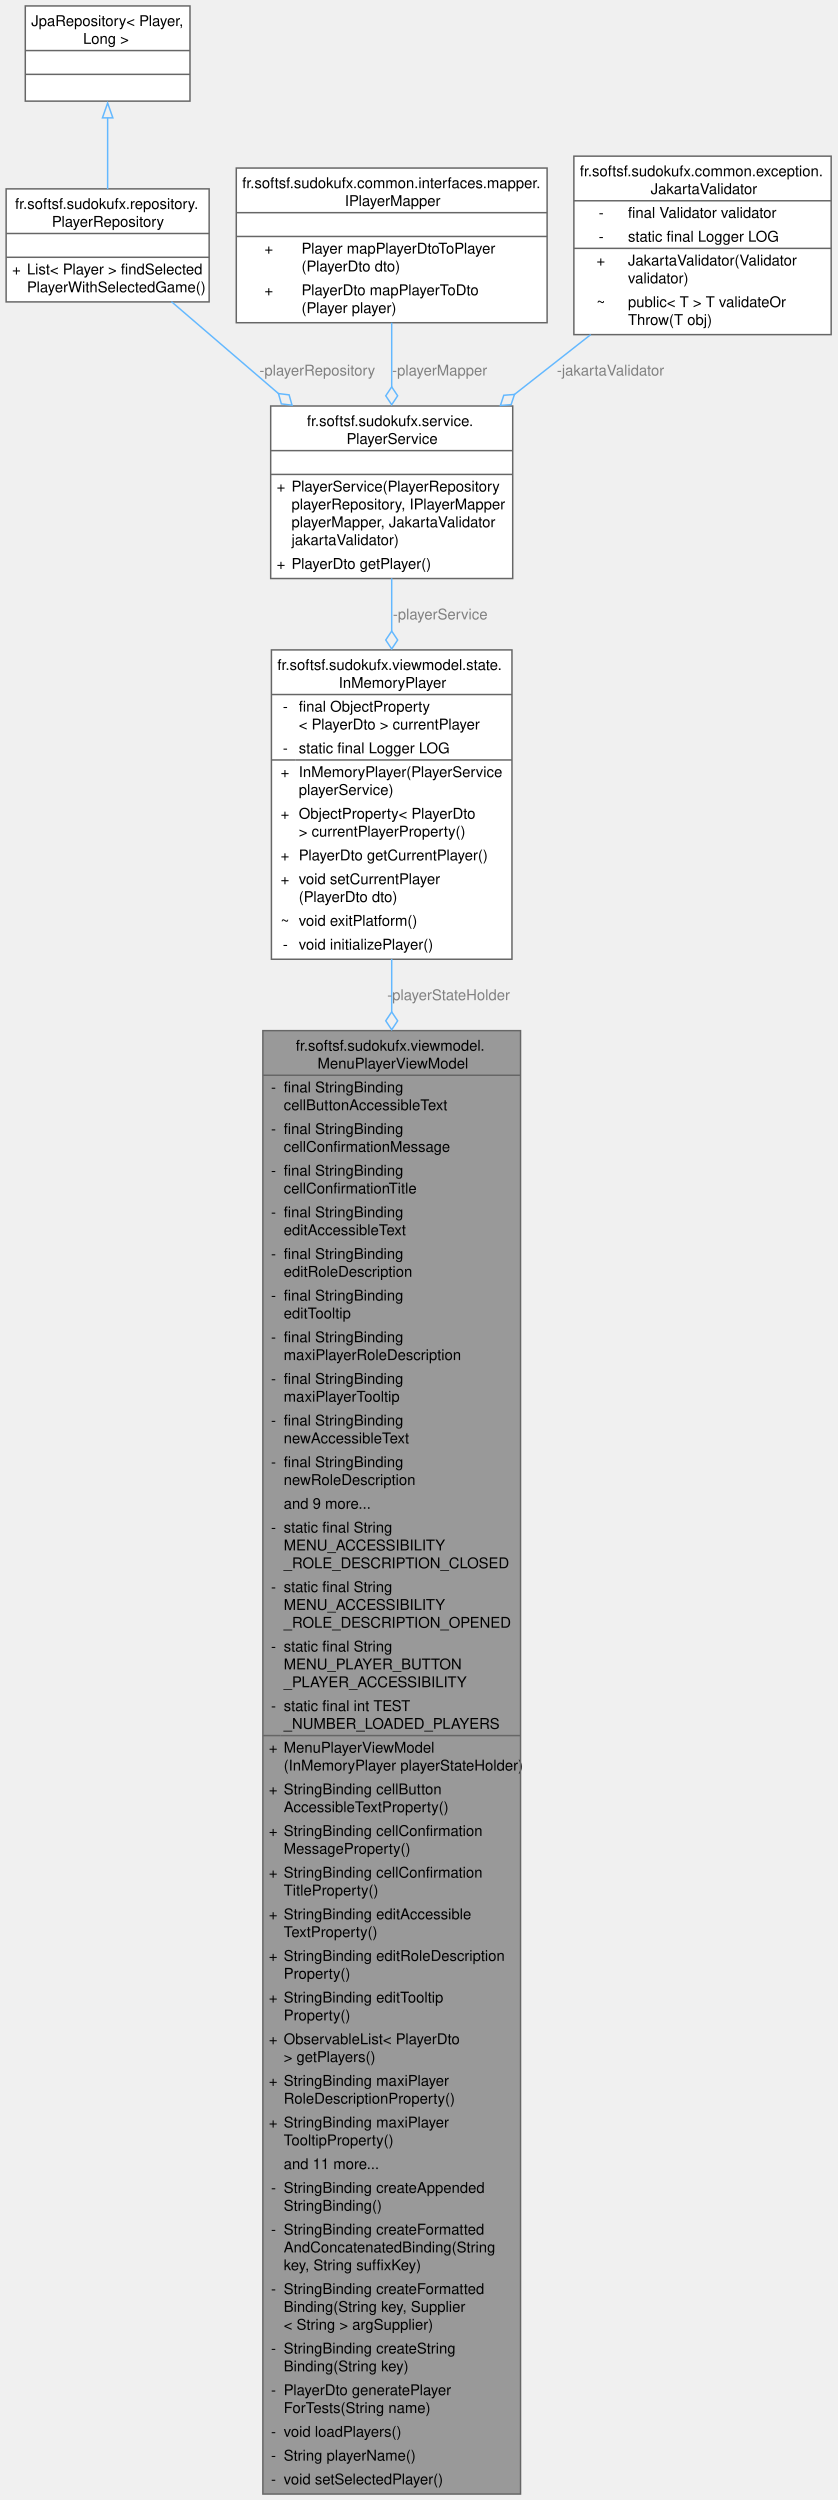
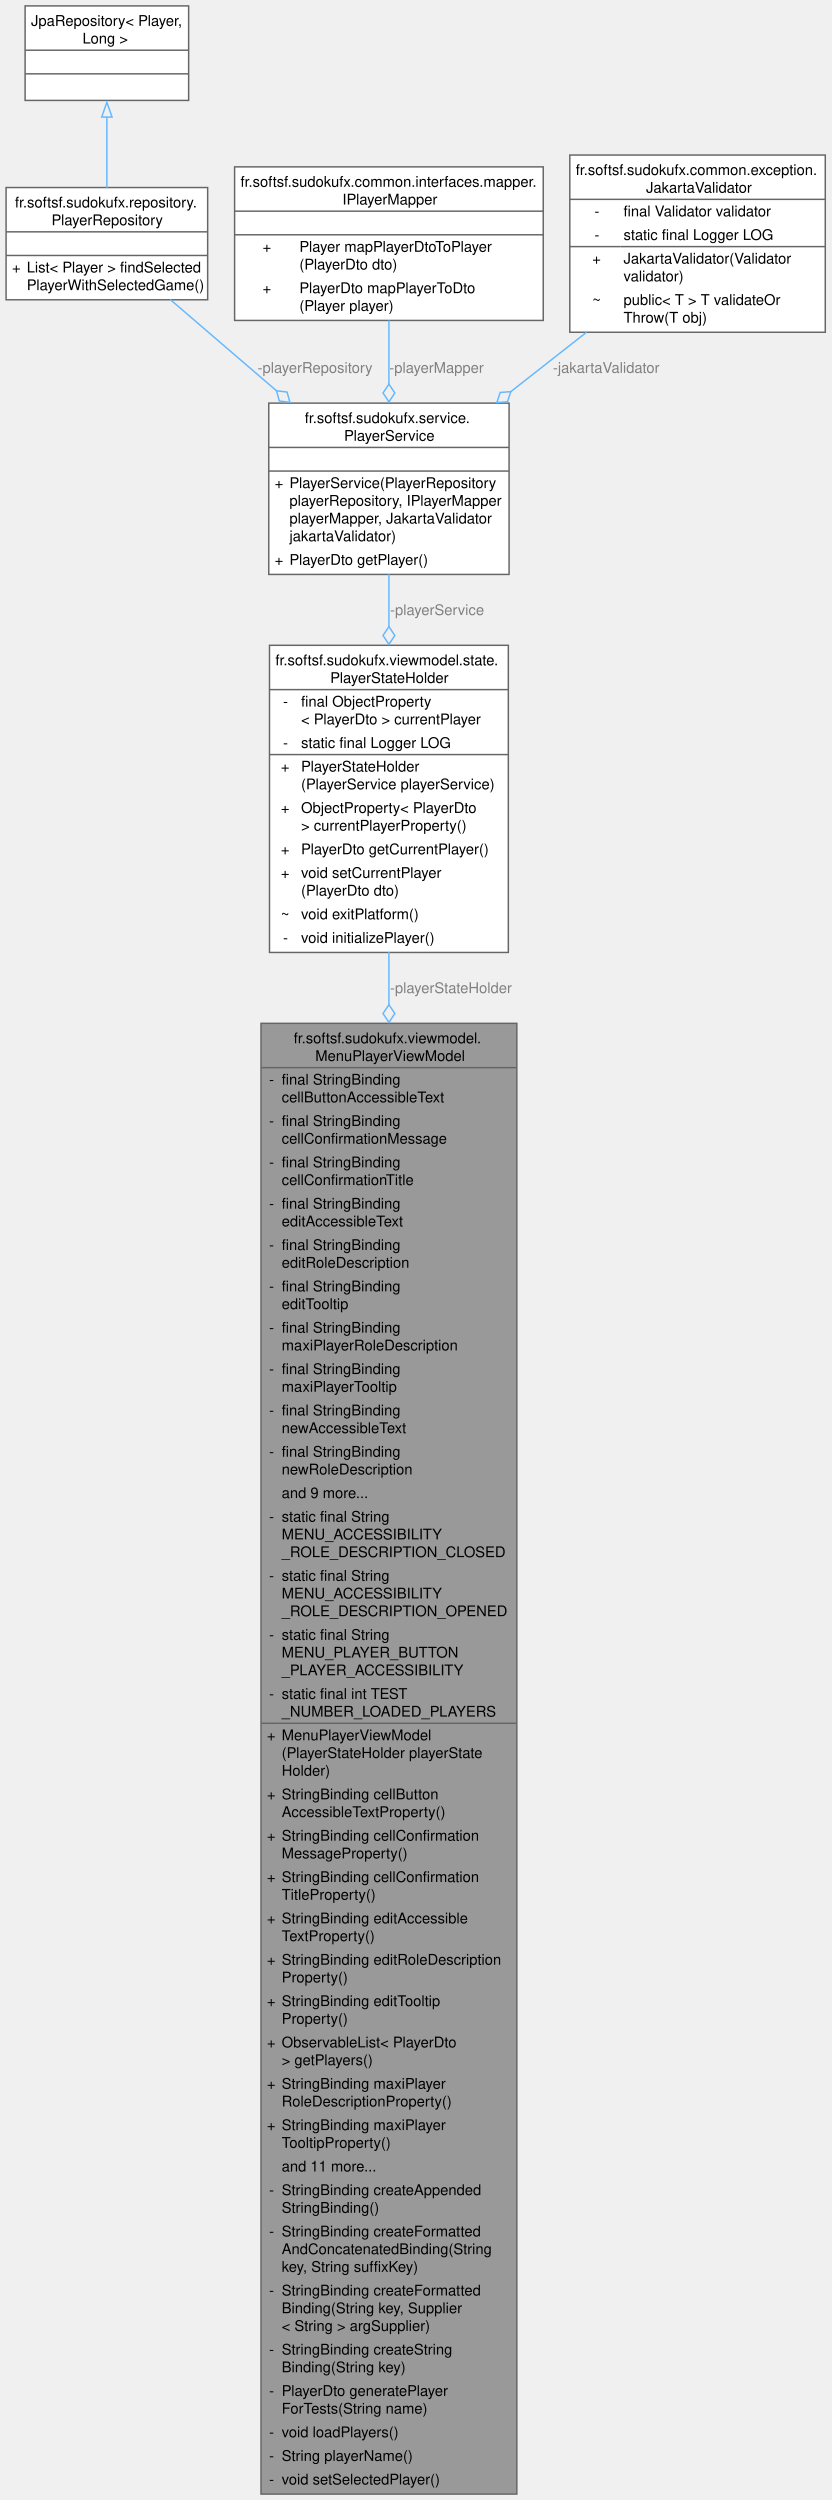
- <svg xmlns="http://www.w3.org/2000/svg" xmlns:xlink="http://www.w3.org/1999/xlink" width="563pt" height="1681pt" viewBox="0.00 0.00 562.75 1681.00">
-   <g id="graph0" class="graph" transform="scale(1 1) rotate(0) translate(4 1677)">
+ <svg xmlns="http://www.w3.org/2000/svg" xmlns:xlink="http://www.w3.org/1999/xlink" width="563pt" height="1693pt" viewBox="0.00 0.00 562.75 1693.00">
+   <g id="graph0" class="graph" transform="scale(1 1) rotate(0) translate(4 1689)">
    <g id="Node000001" class="node">
      <g id="a_Node000001">
        <a xlink:title="ViewModel managing player menu UI state and localized accessibility texts.">
-           <polygon fill="#999999" stroke="none" points="345.88,-984 172.62,-984 172.62,0 345.88,0 345.88,-984" />
-           <text text-anchor="start" x="194.75" y="-970.5" font-family="Helvetica,sans-Serif" font-size="10.00">fr.softsf.sudokufx.viewmodel.</text>
-           <text text-anchor="start" x="209.38" y="-958.5" font-family="Helvetica,sans-Serif" font-size="10.00">MenuPlayerViewModel</text>
-           <text text-anchor="start" x="178.12" y="-942.5" font-family="Helvetica,sans-Serif" font-size="10.00">-</text>
-           <text text-anchor="start" x="186.62" y="-942.5" font-family="Helvetica,sans-Serif" font-size="10.00">final StringBinding</text>
-           <text text-anchor="start" x="186.62" y="-930.5" font-family="Helvetica,sans-Serif" font-size="10.00"> cellButtonAccessibleText</text>
-           <text text-anchor="start" x="178.12" y="-914.5" font-family="Helvetica,sans-Serif" font-size="10.00">-</text>
-           <text text-anchor="start" x="186.62" y="-914.5" font-family="Helvetica,sans-Serif" font-size="10.00">final StringBinding</text>
-           <text text-anchor="start" x="186.62" y="-902.5" font-family="Helvetica,sans-Serif" font-size="10.00"> cellConfirmationMessage</text>
-           <text text-anchor="start" x="178.12" y="-886.5" font-family="Helvetica,sans-Serif" font-size="10.00">-</text>
-           <text text-anchor="start" x="186.62" y="-886.5" font-family="Helvetica,sans-Serif" font-size="10.00">final StringBinding</text>
-           <text text-anchor="start" x="186.62" y="-874.5" font-family="Helvetica,sans-Serif" font-size="10.00"> cellConfirmationTitle</text>
-           <text text-anchor="start" x="178.12" y="-858.5" font-family="Helvetica,sans-Serif" font-size="10.00">-</text>
-           <text text-anchor="start" x="186.62" y="-858.5" font-family="Helvetica,sans-Serif" font-size="10.00">final StringBinding</text>
-           <text text-anchor="start" x="186.62" y="-846.5" font-family="Helvetica,sans-Serif" font-size="10.00"> editAccessibleText</text>
-           <text text-anchor="start" x="178.12" y="-830.5" font-family="Helvetica,sans-Serif" font-size="10.00">-</text>
-           <text text-anchor="start" x="186.62" y="-830.5" font-family="Helvetica,sans-Serif" font-size="10.00">final StringBinding</text>
-           <text text-anchor="start" x="186.62" y="-818.5" font-family="Helvetica,sans-Serif" font-size="10.00"> editRoleDescription</text>
-           <text text-anchor="start" x="178.12" y="-802.5" font-family="Helvetica,sans-Serif" font-size="10.00">-</text>
-           <text text-anchor="start" x="186.62" y="-802.5" font-family="Helvetica,sans-Serif" font-size="10.00">final StringBinding</text>
-           <text text-anchor="start" x="186.62" y="-790.5" font-family="Helvetica,sans-Serif" font-size="10.00"> editTooltip</text>
-           <text text-anchor="start" x="178.12" y="-774.5" font-family="Helvetica,sans-Serif" font-size="10.00">-</text>
-           <text text-anchor="start" x="186.62" y="-774.5" font-family="Helvetica,sans-Serif" font-size="10.00">final StringBinding</text>
-           <text text-anchor="start" x="186.62" y="-762.5" font-family="Helvetica,sans-Serif" font-size="10.00"> maxiPlayerRoleDescription</text>
-           <text text-anchor="start" x="178.12" y="-746.5" font-family="Helvetica,sans-Serif" font-size="10.00">-</text>
-           <text text-anchor="start" x="186.62" y="-746.5" font-family="Helvetica,sans-Serif" font-size="10.00">final StringBinding</text>
-           <text text-anchor="start" x="186.62" y="-734.5" font-family="Helvetica,sans-Serif" font-size="10.00"> maxiPlayerTooltip</text>
-           <text text-anchor="start" x="178.12" y="-718.5" font-family="Helvetica,sans-Serif" font-size="10.00">-</text>
-           <text text-anchor="start" x="186.62" y="-718.5" font-family="Helvetica,sans-Serif" font-size="10.00">final StringBinding</text>
-           <text text-anchor="start" x="186.62" y="-706.5" font-family="Helvetica,sans-Serif" font-size="10.00"> newAccessibleText</text>
-           <text text-anchor="start" x="178.12" y="-690.5" font-family="Helvetica,sans-Serif" font-size="10.00">-</text>
-           <text text-anchor="start" x="186.62" y="-690.5" font-family="Helvetica,sans-Serif" font-size="10.00">final StringBinding</text>
-           <text text-anchor="start" x="186.62" y="-678.5" font-family="Helvetica,sans-Serif" font-size="10.00"> newRoleDescription</text>
-           <text text-anchor="start" x="186.62" y="-662.5" font-family="Helvetica,sans-Serif" font-size="10.00">and 9 more...</text>
-           <text text-anchor="start" x="178.12" y="-646.5" font-family="Helvetica,sans-Serif" font-size="10.00">-</text>
-           <text text-anchor="start" x="186.62" y="-646.5" font-family="Helvetica,sans-Serif" font-size="10.00">static final String</text>
-           <text text-anchor="start" x="186.62" y="-634.5" font-family="Helvetica,sans-Serif" font-size="10.00"> MENU_ACCESSIBILITY</text>
-           <text text-anchor="start" x="186.62" y="-622.5" font-family="Helvetica,sans-Serif" font-size="10.00">_ROLE_DESCRIPTION_CLOSED</text>
-           <text text-anchor="start" x="178.12" y="-606.5" font-family="Helvetica,sans-Serif" font-size="10.00">-</text>
-           <text text-anchor="start" x="186.62" y="-606.5" font-family="Helvetica,sans-Serif" font-size="10.00">static final String</text>
-           <text text-anchor="start" x="186.62" y="-594.5" font-family="Helvetica,sans-Serif" font-size="10.00"> MENU_ACCESSIBILITY</text>
-           <text text-anchor="start" x="186.62" y="-582.5" font-family="Helvetica,sans-Serif" font-size="10.00">_ROLE_DESCRIPTION_OPENED</text>
-           <text text-anchor="start" x="178.12" y="-566.5" font-family="Helvetica,sans-Serif" font-size="10.00">-</text>
-           <text text-anchor="start" x="186.62" y="-566.5" font-family="Helvetica,sans-Serif" font-size="10.00">static final String</text>
-           <text text-anchor="start" x="186.62" y="-554.5" font-family="Helvetica,sans-Serif" font-size="10.00"> MENU_PLAYER_BUTTON</text>
-           <text text-anchor="start" x="186.62" y="-542.5" font-family="Helvetica,sans-Serif" font-size="10.00">_PLAYER_ACCESSIBILITY</text>
-           <text text-anchor="start" x="178.12" y="-526.5" font-family="Helvetica,sans-Serif" font-size="10.00">-</text>
-           <text text-anchor="start" x="186.62" y="-526.5" font-family="Helvetica,sans-Serif" font-size="10.00">static final int TEST</text>
-           <text text-anchor="start" x="186.62" y="-514.5" font-family="Helvetica,sans-Serif" font-size="10.00">_NUMBER_LOADED_PLAYERS</text>
-           <text text-anchor="start" x="176.62" y="-498.5" font-family="Helvetica,sans-Serif" font-size="10.00">+</text>
-           <text text-anchor="start" x="186.62" y="-498.5" font-family="Helvetica,sans-Serif" font-size="10.00">MenuPlayerViewModel</text>
-           <text text-anchor="start" x="186.62" y="-486.5" font-family="Helvetica,sans-Serif" font-size="10.00">(InMemoryPlayer playerStateHolder)</text>
+           <polygon fill="#999999" stroke="none" points="345.88,-996 172.62,-996 172.62,0 345.88,0 345.88,-996" />
+           <text text-anchor="start" x="194.75" y="-982.5" font-family="Helvetica,sans-Serif" font-size="10.00">fr.softsf.sudokufx.viewmodel.</text>
+           <text text-anchor="start" x="209.38" y="-970.5" font-family="Helvetica,sans-Serif" font-size="10.00">MenuPlayerViewModel</text>
+           <text text-anchor="start" x="178.12" y="-954.5" font-family="Helvetica,sans-Serif" font-size="10.00">-</text>
+           <text text-anchor="start" x="186.62" y="-954.5" font-family="Helvetica,sans-Serif" font-size="10.00">final StringBinding</text>
+           <text text-anchor="start" x="186.62" y="-942.5" font-family="Helvetica,sans-Serif" font-size="10.00"> cellButtonAccessibleText</text>
+           <text text-anchor="start" x="178.12" y="-926.5" font-family="Helvetica,sans-Serif" font-size="10.00">-</text>
+           <text text-anchor="start" x="186.62" y="-926.5" font-family="Helvetica,sans-Serif" font-size="10.00">final StringBinding</text>
+           <text text-anchor="start" x="186.62" y="-914.5" font-family="Helvetica,sans-Serif" font-size="10.00"> cellConfirmationMessage</text>
+           <text text-anchor="start" x="178.12" y="-898.5" font-family="Helvetica,sans-Serif" font-size="10.00">-</text>
+           <text text-anchor="start" x="186.62" y="-898.5" font-family="Helvetica,sans-Serif" font-size="10.00">final StringBinding</text>
+           <text text-anchor="start" x="186.62" y="-886.5" font-family="Helvetica,sans-Serif" font-size="10.00"> cellConfirmationTitle</text>
+           <text text-anchor="start" x="178.12" y="-870.5" font-family="Helvetica,sans-Serif" font-size="10.00">-</text>
+           <text text-anchor="start" x="186.62" y="-870.5" font-family="Helvetica,sans-Serif" font-size="10.00">final StringBinding</text>
+           <text text-anchor="start" x="186.62" y="-858.5" font-family="Helvetica,sans-Serif" font-size="10.00"> editAccessibleText</text>
+           <text text-anchor="start" x="178.12" y="-842.5" font-family="Helvetica,sans-Serif" font-size="10.00">-</text>
+           <text text-anchor="start" x="186.62" y="-842.5" font-family="Helvetica,sans-Serif" font-size="10.00">final StringBinding</text>
+           <text text-anchor="start" x="186.62" y="-830.5" font-family="Helvetica,sans-Serif" font-size="10.00"> editRoleDescription</text>
+           <text text-anchor="start" x="178.12" y="-814.5" font-family="Helvetica,sans-Serif" font-size="10.00">-</text>
+           <text text-anchor="start" x="186.62" y="-814.5" font-family="Helvetica,sans-Serif" font-size="10.00">final StringBinding</text>
+           <text text-anchor="start" x="186.62" y="-802.5" font-family="Helvetica,sans-Serif" font-size="10.00"> editTooltip</text>
+           <text text-anchor="start" x="178.12" y="-786.5" font-family="Helvetica,sans-Serif" font-size="10.00">-</text>
+           <text text-anchor="start" x="186.62" y="-786.5" font-family="Helvetica,sans-Serif" font-size="10.00">final StringBinding</text>
+           <text text-anchor="start" x="186.62" y="-774.5" font-family="Helvetica,sans-Serif" font-size="10.00"> maxiPlayerRoleDescription</text>
+           <text text-anchor="start" x="178.12" y="-758.5" font-family="Helvetica,sans-Serif" font-size="10.00">-</text>
+           <text text-anchor="start" x="186.62" y="-758.5" font-family="Helvetica,sans-Serif" font-size="10.00">final StringBinding</text>
+           <text text-anchor="start" x="186.62" y="-746.5" font-family="Helvetica,sans-Serif" font-size="10.00"> maxiPlayerTooltip</text>
+           <text text-anchor="start" x="178.12" y="-730.5" font-family="Helvetica,sans-Serif" font-size="10.00">-</text>
+           <text text-anchor="start" x="186.62" y="-730.5" font-family="Helvetica,sans-Serif" font-size="10.00">final StringBinding</text>
+           <text text-anchor="start" x="186.62" y="-718.5" font-family="Helvetica,sans-Serif" font-size="10.00"> newAccessibleText</text>
+           <text text-anchor="start" x="178.12" y="-702.5" font-family="Helvetica,sans-Serif" font-size="10.00">-</text>
+           <text text-anchor="start" x="186.62" y="-702.5" font-family="Helvetica,sans-Serif" font-size="10.00">final StringBinding</text>
+           <text text-anchor="start" x="186.62" y="-690.5" font-family="Helvetica,sans-Serif" font-size="10.00"> newRoleDescription</text>
+           <text text-anchor="start" x="186.62" y="-674.5" font-family="Helvetica,sans-Serif" font-size="10.00">and 9 more...</text>
+           <text text-anchor="start" x="178.12" y="-658.5" font-family="Helvetica,sans-Serif" font-size="10.00">-</text>
+           <text text-anchor="start" x="186.62" y="-658.5" font-family="Helvetica,sans-Serif" font-size="10.00">static final String</text>
+           <text text-anchor="start" x="186.62" y="-646.5" font-family="Helvetica,sans-Serif" font-size="10.00"> MENU_ACCESSIBILITY</text>
+           <text text-anchor="start" x="186.62" y="-634.5" font-family="Helvetica,sans-Serif" font-size="10.00">_ROLE_DESCRIPTION_CLOSED</text>
+           <text text-anchor="start" x="178.12" y="-618.5" font-family="Helvetica,sans-Serif" font-size="10.00">-</text>
+           <text text-anchor="start" x="186.62" y="-618.5" font-family="Helvetica,sans-Serif" font-size="10.00">static final String</text>
+           <text text-anchor="start" x="186.62" y="-606.5" font-family="Helvetica,sans-Serif" font-size="10.00"> MENU_ACCESSIBILITY</text>
+           <text text-anchor="start" x="186.62" y="-594.5" font-family="Helvetica,sans-Serif" font-size="10.00">_ROLE_DESCRIPTION_OPENED</text>
+           <text text-anchor="start" x="178.12" y="-578.5" font-family="Helvetica,sans-Serif" font-size="10.00">-</text>
+           <text text-anchor="start" x="186.62" y="-578.5" font-family="Helvetica,sans-Serif" font-size="10.00">static final String</text>
+           <text text-anchor="start" x="186.62" y="-566.5" font-family="Helvetica,sans-Serif" font-size="10.00"> MENU_PLAYER_BUTTON</text>
+           <text text-anchor="start" x="186.62" y="-554.5" font-family="Helvetica,sans-Serif" font-size="10.00">_PLAYER_ACCESSIBILITY</text>
+           <text text-anchor="start" x="178.12" y="-538.5" font-family="Helvetica,sans-Serif" font-size="10.00">-</text>
+           <text text-anchor="start" x="186.62" y="-538.5" font-family="Helvetica,sans-Serif" font-size="10.00">static final int TEST</text>
+           <text text-anchor="start" x="186.62" y="-526.5" font-family="Helvetica,sans-Serif" font-size="10.00">_NUMBER_LOADED_PLAYERS</text>
+           <text text-anchor="start" x="176.62" y="-510.5" font-family="Helvetica,sans-Serif" font-size="10.00">+</text>
+           <text text-anchor="start" x="186.62" y="-510.5" font-family="Helvetica,sans-Serif" font-size="10.00">MenuPlayerViewModel</text>
+           <text text-anchor="start" x="186.62" y="-498.5" font-family="Helvetica,sans-Serif" font-size="10.00">(PlayerStateHolder playerState</text>
+           <text text-anchor="start" x="186.62" y="-486.5" font-family="Helvetica,sans-Serif" font-size="10.00">Holder)</text>
          <text text-anchor="start" x="176.62" y="-470.5" font-family="Helvetica,sans-Serif" font-size="10.00">+</text>
          <text text-anchor="start" x="186.62" y="-470.5" font-family="Helvetica,sans-Serif" font-size="10.00">StringBinding cellButton</text>
          <text text-anchor="start" x="186.62" y="-458.5" font-family="Helvetica,sans-Serif" font-size="10.00">AccessibleTextProperty()</text>
          <text text-anchor="start" x="176.62" y="-442.5" font-family="Helvetica,sans-Serif" font-size="10.00">+</text>
          <text text-anchor="start" x="186.62" y="-442.5" font-family="Helvetica,sans-Serif" font-size="10.00">StringBinding cellConfirmation</text>
          <text text-anchor="start" x="186.62" y="-430.5" font-family="Helvetica,sans-Serif" font-size="10.00">MessageProperty()</text>
          <text text-anchor="start" x="176.62" y="-414.5" font-family="Helvetica,sans-Serif" font-size="10.00">+</text>
          <text text-anchor="start" x="186.62" y="-414.5" font-family="Helvetica,sans-Serif" font-size="10.00">StringBinding cellConfirmation</text>
          <text text-anchor="start" x="186.62" y="-402.5" font-family="Helvetica,sans-Serif" font-size="10.00">TitleProperty()</text>
          <text text-anchor="start" x="176.62" y="-386.5" font-family="Helvetica,sans-Serif" font-size="10.00">+</text>
          <text text-anchor="start" x="186.62" y="-386.5" font-family="Helvetica,sans-Serif" font-size="10.00">StringBinding editAccessible</text>
          <text text-anchor="start" x="186.62" y="-374.5" font-family="Helvetica,sans-Serif" font-size="10.00">TextProperty()</text>
          <text text-anchor="start" x="176.62" y="-358.5" font-family="Helvetica,sans-Serif" font-size="10.00">+</text>
          <text text-anchor="start" x="186.62" y="-358.5" font-family="Helvetica,sans-Serif" font-size="10.00">StringBinding editRoleDescription</text>
          <text text-anchor="start" x="186.62" y="-346.5" font-family="Helvetica,sans-Serif" font-size="10.00">Property()</text>
          <text text-anchor="start" x="176.62" y="-330.5" font-family="Helvetica,sans-Serif" font-size="10.00">+</text>
          <text text-anchor="start" x="186.62" y="-330.5" font-family="Helvetica,sans-Serif" font-size="10.00">StringBinding editTooltip</text>
          <text text-anchor="start" x="186.62" y="-318.5" font-family="Helvetica,sans-Serif" font-size="10.00">Property()</text>
          <text text-anchor="start" x="176.62" y="-302.5" font-family="Helvetica,sans-Serif" font-size="10.00">+</text>
          <text text-anchor="start" x="186.62" y="-302.5" font-family="Helvetica,sans-Serif" font-size="10.00">ObservableList&lt; PlayerDto</text>
          <text text-anchor="start" x="186.62" y="-290.5" font-family="Helvetica,sans-Serif" font-size="10.00"> &gt; getPlayers()</text>
          <text text-anchor="start" x="176.62" y="-274.5" font-family="Helvetica,sans-Serif" font-size="10.00">+</text>
          <text text-anchor="start" x="186.62" y="-274.5" font-family="Helvetica,sans-Serif" font-size="10.00">StringBinding maxiPlayer</text>
          <text text-anchor="start" x="186.62" y="-262.5" font-family="Helvetica,sans-Serif" font-size="10.00">RoleDescriptionProperty()</text>
          <text text-anchor="start" x="176.62" y="-246.5" font-family="Helvetica,sans-Serif" font-size="10.00">+</text>
          <text text-anchor="start" x="186.62" y="-246.5" font-family="Helvetica,sans-Serif" font-size="10.00">StringBinding maxiPlayer</text>
          <text text-anchor="start" x="186.62" y="-234.5" font-family="Helvetica,sans-Serif" font-size="10.00">TooltipProperty()</text>
          <text text-anchor="start" x="186.62" y="-218.5" font-family="Helvetica,sans-Serif" font-size="10.00">and 11 more...</text>
          <text text-anchor="start" x="178.12" y="-202.5" font-family="Helvetica,sans-Serif" font-size="10.00">-</text>
          <text text-anchor="start" x="186.62" y="-202.5" font-family="Helvetica,sans-Serif" font-size="10.00">StringBinding createAppended</text>
          <text text-anchor="start" x="186.62" y="-190.5" font-family="Helvetica,sans-Serif" font-size="10.00">StringBinding()</text>
          <text text-anchor="start" x="178.12" y="-174.5" font-family="Helvetica,sans-Serif" font-size="10.00">-</text>
          <text text-anchor="start" x="186.62" y="-174.5" font-family="Helvetica,sans-Serif" font-size="10.00">StringBinding createFormatted</text>
          <text text-anchor="start" x="186.62" y="-162.5" font-family="Helvetica,sans-Serif" font-size="10.00">AndConcatenatedBinding(String</text>
          <text text-anchor="start" x="186.62" y="-150.5" font-family="Helvetica,sans-Serif" font-size="10.00"> key, String suffixKey)</text>
          <text text-anchor="start" x="178.12" y="-134.5" font-family="Helvetica,sans-Serif" font-size="10.00">-</text>
          <text text-anchor="start" x="186.62" y="-134.5" font-family="Helvetica,sans-Serif" font-size="10.00">StringBinding createFormatted</text>
          <text text-anchor="start" x="186.62" y="-122.5" font-family="Helvetica,sans-Serif" font-size="10.00">Binding(String key, Supplier</text>
          <text text-anchor="start" x="186.62" y="-110.5" font-family="Helvetica,sans-Serif" font-size="10.00">&lt; String &gt; argSupplier)</text>
          <text text-anchor="start" x="178.12" y="-94.5" font-family="Helvetica,sans-Serif" font-size="10.00">-</text>
          <text text-anchor="start" x="186.62" y="-94.5" font-family="Helvetica,sans-Serif" font-size="10.00">StringBinding createString</text>
          <text text-anchor="start" x="186.62" y="-82.5" font-family="Helvetica,sans-Serif" font-size="10.00">Binding(String key)</text>
          <text text-anchor="start" x="178.12" y="-66.5" font-family="Helvetica,sans-Serif" font-size="10.00">-</text>
          <text text-anchor="start" x="186.62" y="-66.5" font-family="Helvetica,sans-Serif" font-size="10.00">PlayerDto generatePlayer</text>
          <text text-anchor="start" x="186.62" y="-54.5" font-family="Helvetica,sans-Serif" font-size="10.00">ForTests(String name)</text>
          <text text-anchor="start" x="178.12" y="-38.5" font-family="Helvetica,sans-Serif" font-size="10.00">-</text>
          <text text-anchor="start" x="186.62" y="-38.5" font-family="Helvetica,sans-Serif" font-size="10.00">void loadPlayers()</text>
          <text text-anchor="start" x="178.12" y="-22.5" font-family="Helvetica,sans-Serif" font-size="10.00">-</text>
          <text text-anchor="start" x="186.62" y="-22.5" font-family="Helvetica,sans-Serif" font-size="10.00">String playerName()</text>
          <text text-anchor="start" x="178.12" y="-6.5" font-family="Helvetica,sans-Serif" font-size="10.00">-</text>
          <text text-anchor="start" x="186.62" y="-6.5" font-family="Helvetica,sans-Serif" font-size="10.00">void setSelectedPlayer()</text>
-           <polygon fill="#666666" stroke="#666666" points="172.62,-954 172.62,-954 345.88,-954 345.88,-954 172.62,-954" />
-           <polygon fill="#666666" stroke="#666666" points="172.62,-510 172.62,-510 184.62,-510 184.62,-510 172.62,-510" />
-           <polygon fill="#666666" stroke="#666666" points="184.62,-510 184.62,-510 345.88,-510 345.88,-510 184.62,-510" />
-           <polygon fill="none" stroke="#666666" points="172.62,0 172.62,-984 345.88,-984 345.88,0 172.62,0" />
+           <polygon fill="#666666" stroke="#666666" points="172.62,-966 172.62,-966 345.88,-966 345.88,-966 172.62,-966" />
+           <polygon fill="#666666" stroke="#666666" points="172.62,-522 172.62,-522 184.62,-522 184.62,-522 172.62,-522" />
+           <polygon fill="#666666" stroke="#666666" points="184.62,-522 184.62,-522 345.88,-522 345.88,-522 184.62,-522" />
+           <polygon fill="none" stroke="#666666" points="172.62,0 172.62,-996 345.88,-996 345.88,0 172.62,0" />
        </a>
      </g>
    </g>
    <g id="Node000002" class="node">
      <g id="a_Node000002">
-         <a xlink:href="classfr_1_1softsf_1_1sudokufx_1_1viewmodel_1_1state_1_1_in_memory_player.html" target="_top" xlink:title="Component responsible for holding the current PlayerDto instance in memory.">
-           <polygon fill="white" stroke="none" points="340.12,-1240 178.38,-1240 178.38,-1032 340.12,-1032 340.12,-1240" />
-           <text text-anchor="start" x="182.38" y="-1226.5" font-family="Helvetica,sans-Serif" font-size="10.00">fr.softsf.sudokufx.viewmodel.state.</text>
-           <text text-anchor="start" x="223.62" y="-1214.5" font-family="Helvetica,sans-Serif" font-size="10.00">InMemoryPlayer</text>
-           <text text-anchor="start" x="186.06" y="-1198.5" font-family="Helvetica,sans-Serif" font-size="10.00">-</text>
-           <text text-anchor="start" x="196.75" y="-1198.5" font-family="Helvetica,sans-Serif" font-size="10.00">final ObjectProperty</text>
-           <text text-anchor="start" x="196.75" y="-1186.5" font-family="Helvetica,sans-Serif" font-size="10.00">&lt; PlayerDto &gt; currentPlayer</text>
-           <text text-anchor="start" x="186.06" y="-1170.5" font-family="Helvetica,sans-Serif" font-size="10.00">-</text>
-           <text text-anchor="start" x="196.75" y="-1170.5" font-family="Helvetica,sans-Serif" font-size="10.00">static final Logger LOG</text>
-           <text text-anchor="start" x="184.56" y="-1154.5" font-family="Helvetica,sans-Serif" font-size="10.00">+</text>
-           <text text-anchor="start" x="196.75" y="-1154.5" font-family="Helvetica,sans-Serif" font-size="10.00">InMemoryPlayer(PlayerService</text>
-           <text text-anchor="start" x="196.75" y="-1142.5" font-family="Helvetica,sans-Serif" font-size="10.00"> playerService)</text>
-           <text text-anchor="start" x="184.56" y="-1126.5" font-family="Helvetica,sans-Serif" font-size="10.00">+</text>
-           <text text-anchor="start" x="196.75" y="-1126.5" font-family="Helvetica,sans-Serif" font-size="10.00">ObjectProperty&lt; PlayerDto</text>
-           <text text-anchor="start" x="196.75" y="-1114.5" font-family="Helvetica,sans-Serif" font-size="10.00"> &gt; currentPlayerProperty()</text>
-           <text text-anchor="start" x="184.56" y="-1098.5" font-family="Helvetica,sans-Serif" font-size="10.00">+</text>
-           <text text-anchor="start" x="196.75" y="-1098.5" font-family="Helvetica,sans-Serif" font-size="10.00">PlayerDto getCurrentPlayer()</text>
-           <text text-anchor="start" x="184.56" y="-1082.5" font-family="Helvetica,sans-Serif" font-size="10.00">+</text>
-           <text text-anchor="start" x="196.75" y="-1082.5" font-family="Helvetica,sans-Serif" font-size="10.00">void setCurrentPlayer</text>
-           <text text-anchor="start" x="196.75" y="-1070.5" font-family="Helvetica,sans-Serif" font-size="10.00">(PlayerDto dto)</text>
-           <text text-anchor="start" x="184.56" y="-1054.5" font-family="Helvetica,sans-Serif" font-size="10.00">~</text>
-           <text text-anchor="start" x="196.75" y="-1054.5" font-family="Helvetica,sans-Serif" font-size="10.00">void exitPlatform()</text>
-           <text text-anchor="start" x="186.06" y="-1038.5" font-family="Helvetica,sans-Serif" font-size="10.00">-</text>
-           <text text-anchor="start" x="196.75" y="-1038.5" font-family="Helvetica,sans-Serif" font-size="10.00">void initializePlayer()</text>
-           <polygon fill="#666666" stroke="#666666" points="178.38,-1210 178.38,-1210 340.12,-1210 340.12,-1210 178.38,-1210" />
-           <polygon fill="#666666" stroke="#666666" points="178.38,-1166 178.38,-1166 194.75,-1166 194.75,-1166 178.38,-1166" />
-           <polygon fill="#666666" stroke="#666666" points="194.75,-1166 194.75,-1166 340.12,-1166 340.12,-1166 194.75,-1166" />
-           <polygon fill="none" stroke="#666666" points="178.38,-1032 178.38,-1240 340.12,-1240 340.12,-1032 178.38,-1032" />
+         <a xlink:href="classfr_1_1softsf_1_1sudokufx_1_1viewmodel_1_1state_1_1_player_state_holder.html" target="_top" xlink:title="State holder for the current PlayerDto in the application.">
+           <polygon fill="white" stroke="none" points="340.12,-1252 178.38,-1252 178.38,-1044 340.12,-1044 340.12,-1252" />
+           <text text-anchor="start" x="182.38" y="-1238.5" font-family="Helvetica,sans-Serif" font-size="10.00">fr.softsf.sudokufx.viewmodel.state.</text>
+           <text text-anchor="start" x="219.5" y="-1226.5" font-family="Helvetica,sans-Serif" font-size="10.00">PlayerStateHolder</text>
+           <text text-anchor="start" x="187.56" y="-1210.5" font-family="Helvetica,sans-Serif" font-size="10.00">-</text>
+           <text text-anchor="start" x="199.75" y="-1210.5" font-family="Helvetica,sans-Serif" font-size="10.00">final ObjectProperty</text>
+           <text text-anchor="start" x="199.75" y="-1198.5" font-family="Helvetica,sans-Serif" font-size="10.00">&lt; PlayerDto &gt; currentPlayer</text>
+           <text text-anchor="start" x="187.56" y="-1182.5" font-family="Helvetica,sans-Serif" font-size="10.00">-</text>
+           <text text-anchor="start" x="199.75" y="-1182.5" font-family="Helvetica,sans-Serif" font-size="10.00">static final Logger LOG</text>
+           <text text-anchor="start" x="186.06" y="-1166.5" font-family="Helvetica,sans-Serif" font-size="10.00">+</text>
+           <text text-anchor="start" x="199.75" y="-1166.5" font-family="Helvetica,sans-Serif" font-size="10.00">PlayerStateHolder</text>
+           <text text-anchor="start" x="199.75" y="-1154.5" font-family="Helvetica,sans-Serif" font-size="10.00">(PlayerService playerService)</text>
+           <text text-anchor="start" x="186.06" y="-1138.5" font-family="Helvetica,sans-Serif" font-size="10.00">+</text>
+           <text text-anchor="start" x="199.75" y="-1138.5" font-family="Helvetica,sans-Serif" font-size="10.00">ObjectProperty&lt; PlayerDto</text>
+           <text text-anchor="start" x="199.75" y="-1126.5" font-family="Helvetica,sans-Serif" font-size="10.00"> &gt; currentPlayerProperty()</text>
+           <text text-anchor="start" x="186.06" y="-1110.5" font-family="Helvetica,sans-Serif" font-size="10.00">+</text>
+           <text text-anchor="start" x="199.75" y="-1110.5" font-family="Helvetica,sans-Serif" font-size="10.00">PlayerDto getCurrentPlayer()</text>
+           <text text-anchor="start" x="186.06" y="-1094.5" font-family="Helvetica,sans-Serif" font-size="10.00">+</text>
+           <text text-anchor="start" x="199.75" y="-1094.5" font-family="Helvetica,sans-Serif" font-size="10.00">void setCurrentPlayer</text>
+           <text text-anchor="start" x="199.75" y="-1082.5" font-family="Helvetica,sans-Serif" font-size="10.00">(PlayerDto dto)</text>
+           <text text-anchor="start" x="186.06" y="-1066.5" font-family="Helvetica,sans-Serif" font-size="10.00">~</text>
+           <text text-anchor="start" x="199.75" y="-1066.5" font-family="Helvetica,sans-Serif" font-size="10.00">void exitPlatform()</text>
+           <text text-anchor="start" x="187.56" y="-1050.5" font-family="Helvetica,sans-Serif" font-size="10.00">-</text>
+           <text text-anchor="start" x="199.75" y="-1050.5" font-family="Helvetica,sans-Serif" font-size="10.00">void initializePlayer()</text>
+           <polygon fill="#666666" stroke="#666666" points="178.38,-1222 178.38,-1222 340.12,-1222 340.12,-1222 178.38,-1222" />
+           <polygon fill="#666666" stroke="#666666" points="178.38,-1178 178.38,-1178 197.75,-1178 197.75,-1178 178.38,-1178" />
+           <polygon fill="#666666" stroke="#666666" points="197.75,-1178 197.75,-1178 340.12,-1178 340.12,-1178 197.75,-1178" />
+           <polygon fill="none" stroke="#666666" points="178.38,-1044 178.38,-1252 340.12,-1252 340.12,-1044 178.38,-1044" />
        </a>
      </g>
    </g>
    <g id="edge1_Node000001_Node000002" class="edge">
      <g id="a_edge1_Node000001_Node000002">
        <a xlink:title=" ">
-           <path fill="none" stroke="#63b8ff" d="M259.25,-1032.21C259.25,-1020.92 259.25,-1008.94 259.25,-996.41" />
-           <polygon fill="none" stroke="#63b8ff" points="259.25,-996.6 255.25,-990.6 259.25,-984.6 263.25,-990.6 259.25,-996.6" />
-         </a>
-       </g>
-       <text text-anchor="middle" x="297.5" y="-1004.5" font-family="Helvetica,sans-Serif" font-size="10.00" fill="grey"> -playerStateHolder</text>
+           <path fill="none" stroke="#63b8ff" d="M259.25,-1044.32C259.25,-1033.01 259.25,-1021.02 259.25,-1008.46" />
+           <polygon fill="none" stroke="#63b8ff" points="259.25,-1008.62 255.25,-1002.62 259.25,-996.62 263.25,-1002.62 259.25,-1008.62" />
+         </a>
+       </g>
+       <text text-anchor="middle" x="301.25" y="-1016.5" font-family="Helvetica,sans-Serif" font-size="10.00" fill="grey"> -playerStateHolder</text>
    </g>
    <g id="Node000003" class="node">
      <g id="a_Node000003">
        <a xlink:href="classfr_1_1softsf_1_1sudokufx_1_1service_1_1_player_service.html" target="_top" xlink:title="Service class providing business logic related to Player entities.">
-           <polygon fill="white" stroke="none" points="340.62,-1404 177.88,-1404 177.88,-1288 340.62,-1288 340.62,-1404" />
-           <text text-anchor="start" x="202.25" y="-1390.5" font-family="Helvetica,sans-Serif" font-size="10.00">fr.softsf.sudokufx.service.</text>
-           <text text-anchor="start" x="228.88" y="-1378.5" font-family="Helvetica,sans-Serif" font-size="10.00">PlayerService</text>
-           <text text-anchor="start" x="257.75" y="-1362.5" font-family="Helvetica,sans-Serif" font-size="10.00"> </text>
-           <text text-anchor="start" x="181.88" y="-1346.5" font-family="Helvetica,sans-Serif" font-size="10.00">+</text>
-           <text text-anchor="start" x="191.88" y="-1346.5" font-family="Helvetica,sans-Serif" font-size="10.00">PlayerService(PlayerRepository</text>
-           <text text-anchor="start" x="191.88" y="-1334.5" font-family="Helvetica,sans-Serif" font-size="10.00"> playerRepository, IPlayerMapper</text>
-           <text text-anchor="start" x="191.88" y="-1322.5" font-family="Helvetica,sans-Serif" font-size="10.00"> playerMapper, JakartaValidator</text>
-           <text text-anchor="start" x="191.88" y="-1310.5" font-family="Helvetica,sans-Serif" font-size="10.00"> jakartaValidator)</text>
-           <text text-anchor="start" x="181.88" y="-1294.5" font-family="Helvetica,sans-Serif" font-size="10.00">+</text>
-           <text text-anchor="start" x="191.88" y="-1294.5" font-family="Helvetica,sans-Serif" font-size="10.00">PlayerDto getPlayer()</text>
-           <polygon fill="#666666" stroke="#666666" points="177.88,-1374 177.88,-1374 340.62,-1374 340.62,-1374 177.88,-1374" />
-           <polygon fill="#666666" stroke="#666666" points="177.88,-1358 177.88,-1358 340.62,-1358 340.62,-1358 177.88,-1358" />
-           <polygon fill="none" stroke="#666666" points="177.88,-1288 177.88,-1404 340.62,-1404 340.62,-1288 177.88,-1288" />
+           <polygon fill="white" stroke="none" points="340.62,-1416 177.88,-1416 177.88,-1300 340.62,-1300 340.62,-1416" />
+           <text text-anchor="start" x="202.25" y="-1402.5" font-family="Helvetica,sans-Serif" font-size="10.00">fr.softsf.sudokufx.service.</text>
+           <text text-anchor="start" x="228.88" y="-1390.5" font-family="Helvetica,sans-Serif" font-size="10.00">PlayerService</text>
+           <text text-anchor="start" x="257.75" y="-1374.5" font-family="Helvetica,sans-Serif" font-size="10.00"> </text>
+           <text text-anchor="start" x="181.88" y="-1358.5" font-family="Helvetica,sans-Serif" font-size="10.00">+</text>
+           <text text-anchor="start" x="191.88" y="-1358.5" font-family="Helvetica,sans-Serif" font-size="10.00">PlayerService(PlayerRepository</text>
+           <text text-anchor="start" x="191.88" y="-1346.5" font-family="Helvetica,sans-Serif" font-size="10.00"> playerRepository, IPlayerMapper</text>
+           <text text-anchor="start" x="191.88" y="-1334.5" font-family="Helvetica,sans-Serif" font-size="10.00"> playerMapper, JakartaValidator</text>
+           <text text-anchor="start" x="191.88" y="-1322.5" font-family="Helvetica,sans-Serif" font-size="10.00"> jakartaValidator)</text>
+           <text text-anchor="start" x="181.88" y="-1306.5" font-family="Helvetica,sans-Serif" font-size="10.00">+</text>
+           <text text-anchor="start" x="191.88" y="-1306.5" font-family="Helvetica,sans-Serif" font-size="10.00">PlayerDto getPlayer()</text>
+           <polygon fill="#666666" stroke="#666666" points="177.88,-1386 177.88,-1386 340.62,-1386 340.62,-1386 177.88,-1386" />
+           <polygon fill="#666666" stroke="#666666" points="177.88,-1370 177.88,-1370 340.62,-1370 340.62,-1370 177.88,-1370" />
+           <polygon fill="none" stroke="#666666" points="177.88,-1300 177.88,-1416 340.62,-1416 340.62,-1300 177.88,-1300" />
        </a>
      </g>
    </g>
    <g id="edge2_Node000002_Node000003" class="edge">
      <g id="a_edge2_Node000002_Node000003">
        <a xlink:title=" ">
-           <path fill="none" stroke="#63b8ff" d="M259.25,-1288.16C259.25,-1277 259.25,-1264.93 259.25,-1252.63" />
-           <polygon fill="none" stroke="#63b8ff" points="259.25,-1252.66 255.25,-1246.66 259.25,-1240.66 263.25,-1246.66 259.25,-1252.66" />
-         </a>
-       </g>
-       <text text-anchor="middle" x="291.88" y="-1260.5" font-family="Helvetica,sans-Serif" font-size="10.00" fill="grey"> -playerService</text>
+           <path fill="none" stroke="#63b8ff" d="M259.25,-1300.16C259.25,-1289 259.25,-1276.93 259.25,-1264.63" />
+           <polygon fill="none" stroke="#63b8ff" points="259.25,-1264.66 255.25,-1258.66 259.25,-1252.66 263.25,-1258.66 259.25,-1264.66" />
+         </a>
+       </g>
+       <text text-anchor="middle" x="291.88" y="-1272.5" font-family="Helvetica,sans-Serif" font-size="10.00" fill="grey"> -playerService</text>
    </g>
    <g id="Node000004" class="node">
      <g id="a_Node000004">
        <a xlink:href="interfacefr_1_1softsf_1_1sudokufx_1_1repository_1_1_player_repository.html" target="_top" xlink:title=" ">
-           <polygon fill="white" stroke="none" points="136.5,-1550 0,-1550 0,-1474 136.5,-1474 136.5,-1550" />
-           <text text-anchor="start" x="6" y="-1536.5" font-family="Helvetica,sans-Serif" font-size="10.00">fr.softsf.sudokufx.repository.</text>
-           <text text-anchor="start" x="30.75" y="-1524.5" font-family="Helvetica,sans-Serif" font-size="10.00">PlayerRepository</text>
-           <text text-anchor="start" x="66.75" y="-1508.5" font-family="Helvetica,sans-Serif" font-size="10.00"> </text>
-           <text text-anchor="start" x="4" y="-1492.5" font-family="Helvetica,sans-Serif" font-size="10.00">+</text>
-           <text text-anchor="start" x="14" y="-1492.5" font-family="Helvetica,sans-Serif" font-size="10.00">List&lt; Player &gt; findSelected</text>
-           <text text-anchor="start" x="14" y="-1480.5" font-family="Helvetica,sans-Serif" font-size="10.00">PlayerWithSelectedGame()</text>
-           <polygon fill="#666666" stroke="#666666" points="0,-1520 0,-1520 136.5,-1520 136.5,-1520 0,-1520" />
-           <polygon fill="#666666" stroke="#666666" points="0,-1504 0,-1504 136.5,-1504 136.5,-1504 0,-1504" />
-           <polygon fill="none" stroke="#666666" points="0,-1474 0,-1550 136.5,-1550 136.5,-1474 0,-1474" />
+           <polygon fill="white" stroke="none" points="136.5,-1562 0,-1562 0,-1486 136.5,-1486 136.5,-1562" />
+           <text text-anchor="start" x="6" y="-1548.5" font-family="Helvetica,sans-Serif" font-size="10.00">fr.softsf.sudokufx.repository.</text>
+           <text text-anchor="start" x="30.75" y="-1536.5" font-family="Helvetica,sans-Serif" font-size="10.00">PlayerRepository</text>
+           <text text-anchor="start" x="66.75" y="-1520.5" font-family="Helvetica,sans-Serif" font-size="10.00"> </text>
+           <text text-anchor="start" x="4" y="-1504.5" font-family="Helvetica,sans-Serif" font-size="10.00">+</text>
+           <text text-anchor="start" x="14" y="-1504.5" font-family="Helvetica,sans-Serif" font-size="10.00">List&lt; Player &gt; findSelected</text>
+           <text text-anchor="start" x="14" y="-1492.5" font-family="Helvetica,sans-Serif" font-size="10.00">PlayerWithSelectedGame()</text>
+           <polygon fill="#666666" stroke="#666666" points="0,-1532 0,-1532 136.5,-1532 136.5,-1532 0,-1532" />
+           <polygon fill="#666666" stroke="#666666" points="0,-1516 0,-1516 136.5,-1516 136.5,-1516 0,-1516" />
+           <polygon fill="none" stroke="#666666" points="0,-1486 0,-1562 136.5,-1562 136.5,-1486 0,-1486" />
        </a>
      </g>
    </g>
    <g id="edge3_Node000003_Node000004" class="edge">
      <g id="a_edge3_Node000003_Node000004">
        <a xlink:title=" ">
-           <path fill="none" stroke="#63b8ff" d="M111.11,-1474.2C132.38,-1455.94 158.71,-1433.33 183.24,-1412.26" />
-           <polygon fill="none" stroke="#63b8ff" points="183.11,-1412.37 185.06,-1405.43 192.22,-1404.56 190.27,-1411.5 183.11,-1412.37" />
-         </a>
-       </g>
-       <text text-anchor="middle" x="209.23" y="-1424.5" font-family="Helvetica,sans-Serif" font-size="10.00" fill="grey"> -playerRepository</text>
+           <path fill="none" stroke="#63b8ff" d="M111.11,-1486.2C132.38,-1467.94 158.71,-1445.33 183.24,-1424.26" />
+           <polygon fill="none" stroke="#63b8ff" points="183.11,-1424.37 185.06,-1417.43 192.22,-1416.56 190.27,-1423.5 183.11,-1424.37" />
+         </a>
+       </g>
+       <text text-anchor="middle" x="209.23" y="-1436.5" font-family="Helvetica,sans-Serif" font-size="10.00" fill="grey"> -playerRepository</text>
    </g>
    <g id="Node000005" class="node">
      <g id="a_Node000005">
        <a xlink:title=" ">
-           <polygon fill="white" stroke="none" points="123.62,-1673 12.88,-1673 12.88,-1609 123.62,-1609 123.62,-1673" />
-           <text text-anchor="start" x="16.88" y="-1659.5" font-family="Helvetica,sans-Serif" font-size="10.00">JpaRepository&lt; Player,</text>
-           <text text-anchor="start" x="51.75" y="-1647.5" font-family="Helvetica,sans-Serif" font-size="10.00"> Long &gt;</text>
-           <text text-anchor="start" x="66.75" y="-1631.5" font-family="Helvetica,sans-Serif" font-size="10.00"> </text>
-           <text text-anchor="start" x="66.75" y="-1615.5" font-family="Helvetica,sans-Serif" font-size="10.00"> </text>
-           <polygon fill="#666666" stroke="#666666" points="12.88,-1643 12.88,-1643 123.62,-1643 123.62,-1643 12.88,-1643" />
-           <polygon fill="#666666" stroke="#666666" points="12.88,-1627 12.88,-1627 123.62,-1627 123.62,-1627 12.88,-1627" />
-           <polygon fill="none" stroke="#666666" points="12.88,-1609 12.88,-1673 123.62,-1673 123.62,-1609 12.88,-1609" />
+           <polygon fill="white" stroke="none" points="123.62,-1685 12.88,-1685 12.88,-1621 123.62,-1621 123.62,-1685" />
+           <text text-anchor="start" x="16.88" y="-1671.5" font-family="Helvetica,sans-Serif" font-size="10.00">JpaRepository&lt; Player,</text>
+           <text text-anchor="start" x="51.75" y="-1659.5" font-family="Helvetica,sans-Serif" font-size="10.00"> Long &gt;</text>
+           <text text-anchor="start" x="66.75" y="-1643.5" font-family="Helvetica,sans-Serif" font-size="10.00"> </text>
+           <text text-anchor="start" x="66.75" y="-1627.5" font-family="Helvetica,sans-Serif" font-size="10.00"> </text>
+           <polygon fill="#666666" stroke="#666666" points="12.88,-1655 12.88,-1655 123.62,-1655 123.62,-1655 12.88,-1655" />
+           <polygon fill="#666666" stroke="#666666" points="12.88,-1639 12.88,-1639 123.62,-1639 123.62,-1639 12.88,-1639" />
+           <polygon fill="none" stroke="#666666" points="12.88,-1621 12.88,-1685 123.62,-1685 123.62,-1621 12.88,-1621" />
        </a>
      </g>
    </g>
    <g id="edge4_Node000004_Node000005" class="edge">
      <g id="a_edge4_Node000004_Node000005">
        <a xlink:title=" ">
-           <path fill="none" stroke="#63b8ff" d="M68.25,-1597.82C68.25,-1582.28 68.25,-1564.81 68.25,-1549.79" />
-           <polygon fill="none" stroke="#63b8ff" points="64.75,-1597.74 68.25,-1607.74 71.75,-1597.74 64.75,-1597.74" />
+           <path fill="none" stroke="#63b8ff" d="M68.25,-1609.82C68.25,-1594.28 68.25,-1576.81 68.25,-1561.79" />
+           <polygon fill="none" stroke="#63b8ff" points="64.75,-1609.74 68.25,-1619.74 71.75,-1609.74 64.75,-1609.74" />
        </a>
      </g>
    </g>
    <g id="Node000006" class="node">
      <g id="a_Node000006">
        <a xlink:href="interfacefr_1_1softsf_1_1sudokufx_1_1common_1_1interfaces_1_1mapper_1_1_i_player_mapper.html" target="_top" xlink:title="Mapper interface for converting between Player entity and PlayerDto data transfer object.">
-           <polygon fill="white" stroke="none" points="363.75,-1564 154.75,-1564 154.75,-1460 363.75,-1460 363.75,-1564" />
-           <text text-anchor="start" x="158.75" y="-1550.5" font-family="Helvetica,sans-Serif" font-size="10.00">fr.softsf.sudokufx.common.interfaces.mapper.</text>
-           <text text-anchor="start" x="227.75" y="-1538.5" font-family="Helvetica,sans-Serif" font-size="10.00">IPlayerMapper</text>
-           <text text-anchor="start" x="257.75" y="-1522.5" font-family="Helvetica,sans-Serif" font-size="10.00"> </text>
-           <text text-anchor="start" x="173.69" y="-1506.5" font-family="Helvetica,sans-Serif" font-size="10.00">+</text>
-           <text text-anchor="start" x="198.62" y="-1506.5" font-family="Helvetica,sans-Serif" font-size="10.00">Player mapPlayerDtoToPlayer</text>
-           <text text-anchor="start" x="198.62" y="-1494.5" font-family="Helvetica,sans-Serif" font-size="10.00">(PlayerDto dto)</text>
-           <text text-anchor="start" x="173.69" y="-1478.5" font-family="Helvetica,sans-Serif" font-size="10.00">+</text>
-           <text text-anchor="start" x="198.62" y="-1478.5" font-family="Helvetica,sans-Serif" font-size="10.00">PlayerDto mapPlayerToDto</text>
-           <text text-anchor="start" x="198.62" y="-1466.5" font-family="Helvetica,sans-Serif" font-size="10.00">(Player player)</text>
-           <polygon fill="#666666" stroke="#666666" points="154.75,-1534 154.75,-1534 363.75,-1534 363.75,-1534 154.75,-1534" />
-           <polygon fill="#666666" stroke="#666666" points="154.75,-1518 154.75,-1518 363.75,-1518 363.75,-1518 154.75,-1518" />
-           <polygon fill="none" stroke="#666666" points="154.75,-1460 154.75,-1564 363.75,-1564 363.75,-1460 154.75,-1460" />
+           <polygon fill="white" stroke="none" points="363.75,-1576 154.75,-1576 154.75,-1472 363.75,-1472 363.75,-1576" />
+           <text text-anchor="start" x="158.75" y="-1562.5" font-family="Helvetica,sans-Serif" font-size="10.00">fr.softsf.sudokufx.common.interfaces.mapper.</text>
+           <text text-anchor="start" x="227.75" y="-1550.5" font-family="Helvetica,sans-Serif" font-size="10.00">IPlayerMapper</text>
+           <text text-anchor="start" x="257.75" y="-1534.5" font-family="Helvetica,sans-Serif" font-size="10.00"> </text>
+           <text text-anchor="start" x="173.69" y="-1518.5" font-family="Helvetica,sans-Serif" font-size="10.00">+</text>
+           <text text-anchor="start" x="198.62" y="-1518.5" font-family="Helvetica,sans-Serif" font-size="10.00">Player mapPlayerDtoToPlayer</text>
+           <text text-anchor="start" x="198.62" y="-1506.5" font-family="Helvetica,sans-Serif" font-size="10.00">(PlayerDto dto)</text>
+           <text text-anchor="start" x="173.69" y="-1490.5" font-family="Helvetica,sans-Serif" font-size="10.00">+</text>
+           <text text-anchor="start" x="198.62" y="-1490.5" font-family="Helvetica,sans-Serif" font-size="10.00">PlayerDto mapPlayerToDto</text>
+           <text text-anchor="start" x="198.62" y="-1478.5" font-family="Helvetica,sans-Serif" font-size="10.00">(Player player)</text>
+           <polygon fill="#666666" stroke="#666666" points="154.75,-1546 154.75,-1546 363.75,-1546 363.75,-1546 154.75,-1546" />
+           <polygon fill="#666666" stroke="#666666" points="154.75,-1530 154.75,-1530 363.75,-1530 363.75,-1530 154.75,-1530" />
+           <polygon fill="none" stroke="#666666" points="154.75,-1472 154.75,-1576 363.75,-1576 363.75,-1472 154.75,-1472" />
        </a>
      </g>
    </g>
    <g id="edge5_Node000003_Node000006" class="edge">
      <g id="a_edge5_Node000003_Node000006">
        <a xlink:title=" ">
-           <path fill="none" stroke="#63b8ff" d="M259.25,-1460.01C259.25,-1446.26 259.25,-1431.16 259.25,-1416.58" />
-           <polygon fill="none" stroke="#63b8ff" points="259.25,-1416.86 255.25,-1410.86 259.25,-1404.86 263.25,-1410.86 259.25,-1416.86" />
-         </a>
-       </g>
-       <text text-anchor="middle" x="291.5" y="-1424.5" font-family="Helvetica,sans-Serif" font-size="10.00" fill="grey"> -playerMapper</text>
+           <path fill="none" stroke="#63b8ff" d="M259.25,-1472.01C259.25,-1458.26 259.25,-1443.16 259.25,-1428.58" />
+           <polygon fill="none" stroke="#63b8ff" points="259.25,-1428.86 255.25,-1422.86 259.25,-1416.86 263.25,-1422.86 259.25,-1428.86" />
+         </a>
+       </g>
+       <text text-anchor="middle" x="291.5" y="-1436.5" font-family="Helvetica,sans-Serif" font-size="10.00" fill="grey"> -playerMapper</text>
    </g>
    <g id="Node000007" class="node">
      <g id="a_Node000007">
        <a xlink:href="classfr_1_1softsf_1_1sudokufx_1_1common_1_1exception_1_1_jakarta_validator.html" target="_top" xlink:title="Spring component for validating objects using Jakarta Bean Validation.">
-           <polygon fill="white" stroke="none" points="554.75,-1572 381.75,-1572 381.75,-1452 554.75,-1452 554.75,-1572" />
-           <text text-anchor="start" x="385.75" y="-1558.5" font-family="Helvetica,sans-Serif" font-size="10.00">fr.softsf.sudokufx.common.exception.</text>
-           <text text-anchor="start" x="433.38" y="-1546.5" font-family="Helvetica,sans-Serif" font-size="10.00">JakartaValidator</text>
-           <text text-anchor="start" x="398.44" y="-1530.5" font-family="Helvetica,sans-Serif" font-size="10.00">-</text>
-           <text text-anchor="start" x="418.12" y="-1530.5" font-family="Helvetica,sans-Serif" font-size="10.00">final Validator validator</text>
-           <text text-anchor="start" x="398.44" y="-1514.5" font-family="Helvetica,sans-Serif" font-size="10.00">-</text>
-           <text text-anchor="start" x="418.12" y="-1514.5" font-family="Helvetica,sans-Serif" font-size="10.00">static final Logger LOG</text>
-           <text text-anchor="start" x="396.94" y="-1498.5" font-family="Helvetica,sans-Serif" font-size="10.00">+</text>
-           <text text-anchor="start" x="418.12" y="-1498.5" font-family="Helvetica,sans-Serif" font-size="10.00">JakartaValidator(Validator</text>
-           <text text-anchor="start" x="418.12" y="-1486.5" font-family="Helvetica,sans-Serif" font-size="10.00"> validator)</text>
-           <text text-anchor="start" x="396.94" y="-1470.5" font-family="Helvetica,sans-Serif" font-size="10.00">~</text>
-           <text text-anchor="start" x="418.12" y="-1470.5" font-family="Helvetica,sans-Serif" font-size="10.00">public&lt; T &gt; T validateOr</text>
-           <text text-anchor="start" x="418.12" y="-1458.5" font-family="Helvetica,sans-Serif" font-size="10.00">Throw(T obj)</text>
-           <polygon fill="#666666" stroke="#666666" points="381.75,-1542 381.75,-1542 554.75,-1542 554.75,-1542 381.75,-1542" />
-           <polygon fill="#666666" stroke="#666666" points="381.75,-1510 381.75,-1510 416.12,-1510 416.12,-1510 381.75,-1510" />
-           <polygon fill="#666666" stroke="#666666" points="416.12,-1510 416.12,-1510 554.75,-1510 554.75,-1510 416.12,-1510" />
-           <polygon fill="none" stroke="#666666" points="381.75,-1452 381.75,-1572 554.75,-1572 554.75,-1452 381.75,-1452" />
+           <polygon fill="white" stroke="none" points="554.75,-1584 381.75,-1584 381.75,-1464 554.75,-1464 554.75,-1584" />
+           <text text-anchor="start" x="385.75" y="-1570.5" font-family="Helvetica,sans-Serif" font-size="10.00">fr.softsf.sudokufx.common.exception.</text>
+           <text text-anchor="start" x="433.38" y="-1558.5" font-family="Helvetica,sans-Serif" font-size="10.00">JakartaValidator</text>
+           <text text-anchor="start" x="398.44" y="-1542.5" font-family="Helvetica,sans-Serif" font-size="10.00">-</text>
+           <text text-anchor="start" x="418.12" y="-1542.5" font-family="Helvetica,sans-Serif" font-size="10.00">final Validator validator</text>
+           <text text-anchor="start" x="398.44" y="-1526.5" font-family="Helvetica,sans-Serif" font-size="10.00">-</text>
+           <text text-anchor="start" x="418.12" y="-1526.5" font-family="Helvetica,sans-Serif" font-size="10.00">static final Logger LOG</text>
+           <text text-anchor="start" x="396.94" y="-1510.5" font-family="Helvetica,sans-Serif" font-size="10.00">+</text>
+           <text text-anchor="start" x="418.12" y="-1510.5" font-family="Helvetica,sans-Serif" font-size="10.00">JakartaValidator(Validator</text>
+           <text text-anchor="start" x="418.12" y="-1498.5" font-family="Helvetica,sans-Serif" font-size="10.00"> validator)</text>
+           <text text-anchor="start" x="396.94" y="-1482.5" font-family="Helvetica,sans-Serif" font-size="10.00">~</text>
+           <text text-anchor="start" x="418.12" y="-1482.5" font-family="Helvetica,sans-Serif" font-size="10.00">public&lt; T &gt; T validateOr</text>
+           <text text-anchor="start" x="418.12" y="-1470.5" font-family="Helvetica,sans-Serif" font-size="10.00">Throw(T obj)</text>
+           <polygon fill="#666666" stroke="#666666" points="381.75,-1554 381.75,-1554 554.75,-1554 554.75,-1554 381.75,-1554" />
+           <polygon fill="#666666" stroke="#666666" points="381.75,-1522 381.75,-1522 416.12,-1522 416.12,-1522 381.75,-1522" />
+           <polygon fill="#666666" stroke="#666666" points="416.12,-1522 416.12,-1522 554.75,-1522 554.75,-1522 416.12,-1522" />
+           <polygon fill="none" stroke="#666666" points="381.75,-1464 381.75,-1584 554.75,-1584 554.75,-1464 381.75,-1464" />
        </a>
      </g>
    </g>
    <g id="edge6_Node000003_Node000007" class="edge">
      <g id="a_edge6_Node000003_Node000007">
        <a xlink:title=" ">
-           <path fill="none" stroke="#63b8ff" d="M393.09,-1452.02C376.36,-1438.9 358.54,-1424.91 341.54,-1411.58" />
-           <polygon fill="none" stroke="#63b8ff" points="341.8,-1411.77 334.61,-1411.22 332.35,-1404.36 339.54,-1404.92 341.8,-1411.77" />
-         </a>
-       </g>
-       <text text-anchor="middle" x="406.39" y="-1424.5" font-family="Helvetica,sans-Serif" font-size="10.00" fill="grey"> -jakartaValidator</text>
+           <path fill="none" stroke="#63b8ff" d="M393.09,-1464.02C376.36,-1450.9 358.54,-1436.91 341.54,-1423.58" />
+           <polygon fill="none" stroke="#63b8ff" points="341.8,-1423.77 334.61,-1423.22 332.35,-1416.36 339.54,-1416.92 341.8,-1423.77" />
+         </a>
+       </g>
+       <text text-anchor="middle" x="406.39" y="-1436.5" font-family="Helvetica,sans-Serif" font-size="10.00" fill="grey"> -jakartaValidator</text>
    </g>
  </g>
</svg>
